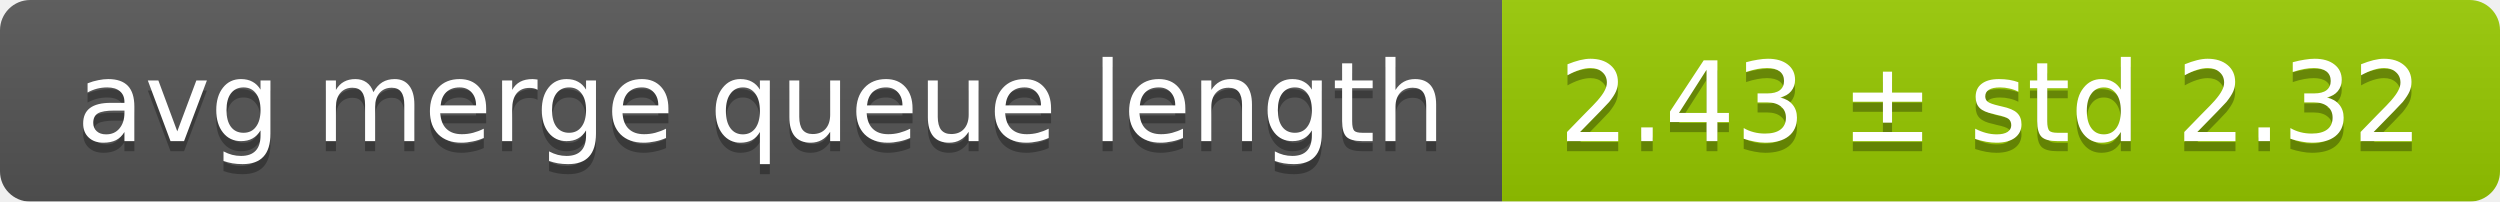
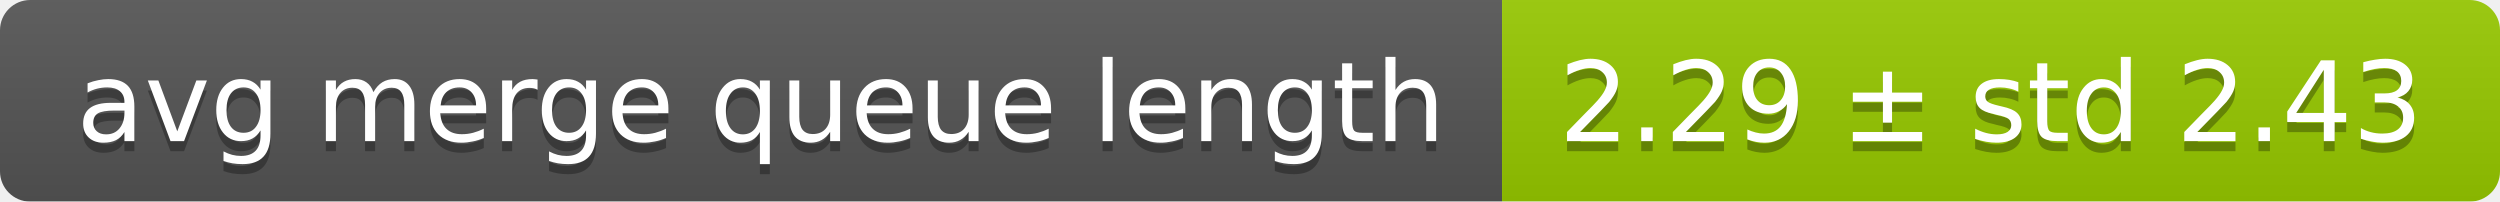
<svg xmlns="http://www.w3.org/2000/svg" width="248" height="20">
  <linearGradient id="smooth" x2="0" y2="100%">
    <stop offset="0" stop-color="#bbb" stop-opacity=".1" />
    <stop offset="1" stop-opacity=".1" />
  </linearGradient>
  <mask id="round">
    <rect width="248" height="20" rx="3" fill="#fff" />
  </mask>
  <g mask="url(#round)">
    <rect width="149" height="20" fill="#555" />
    <rect x="149" width="99" height="20" fill="#97ca00" />
    <rect width="248" height="20" fill="url(#smooth)" />
  </g>
  <g fill="#fff" text-anchor="middle" font-family="DejaVu Sans,Verdana,Geneva,sans-serif" font-size="11">
    <text x="75.5" y="15" fill="#010101" fill-opacity=".3">avg merge queue length</text>
    <text x="75.5" y="14">avg merge queue length</text>
-     <text x="197.5" y="15" fill="#010101" fill-opacity=".3">2.43 ± std 2.32</text>
-     <text x="197.5" y="14">2.43 ± std 2.32</text>
+     <text x="197.5" y="15" fill="#010101" fill-opacity=".3">2.29 ± std 2.43</text>
+     <text x="197.5" y="14">2.29 ± std 2.43</text>
  </g>
</svg>
